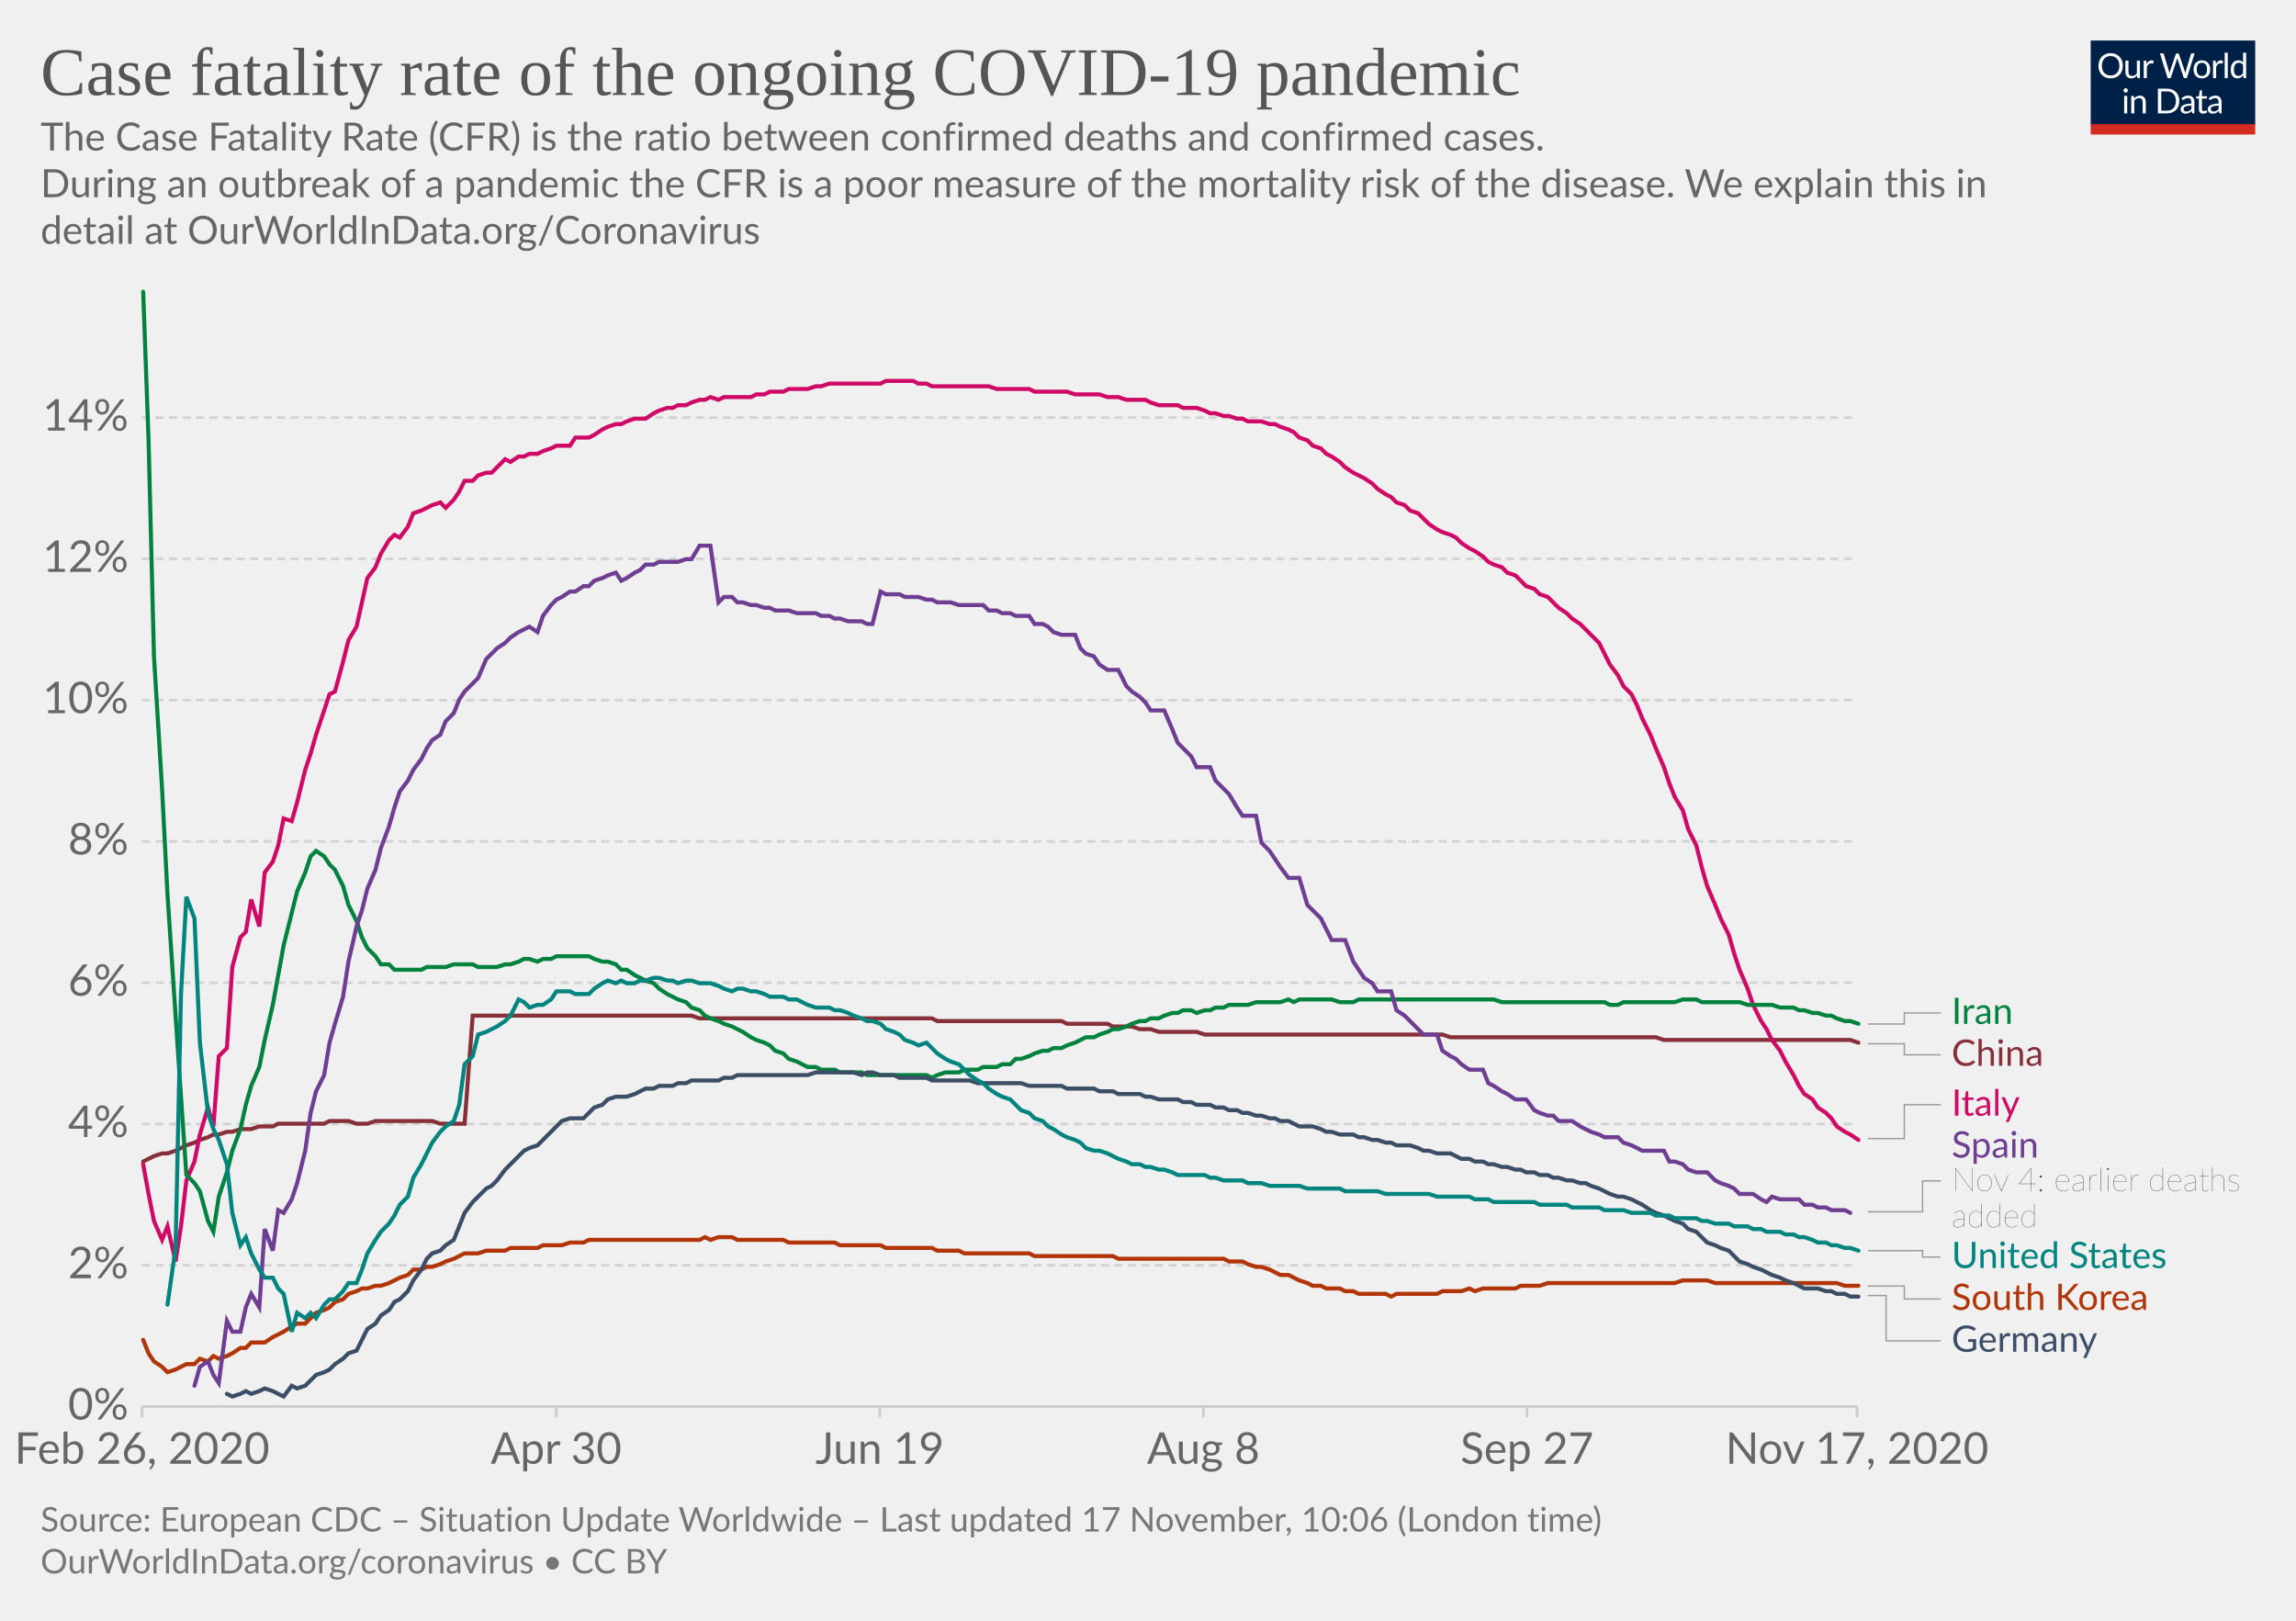
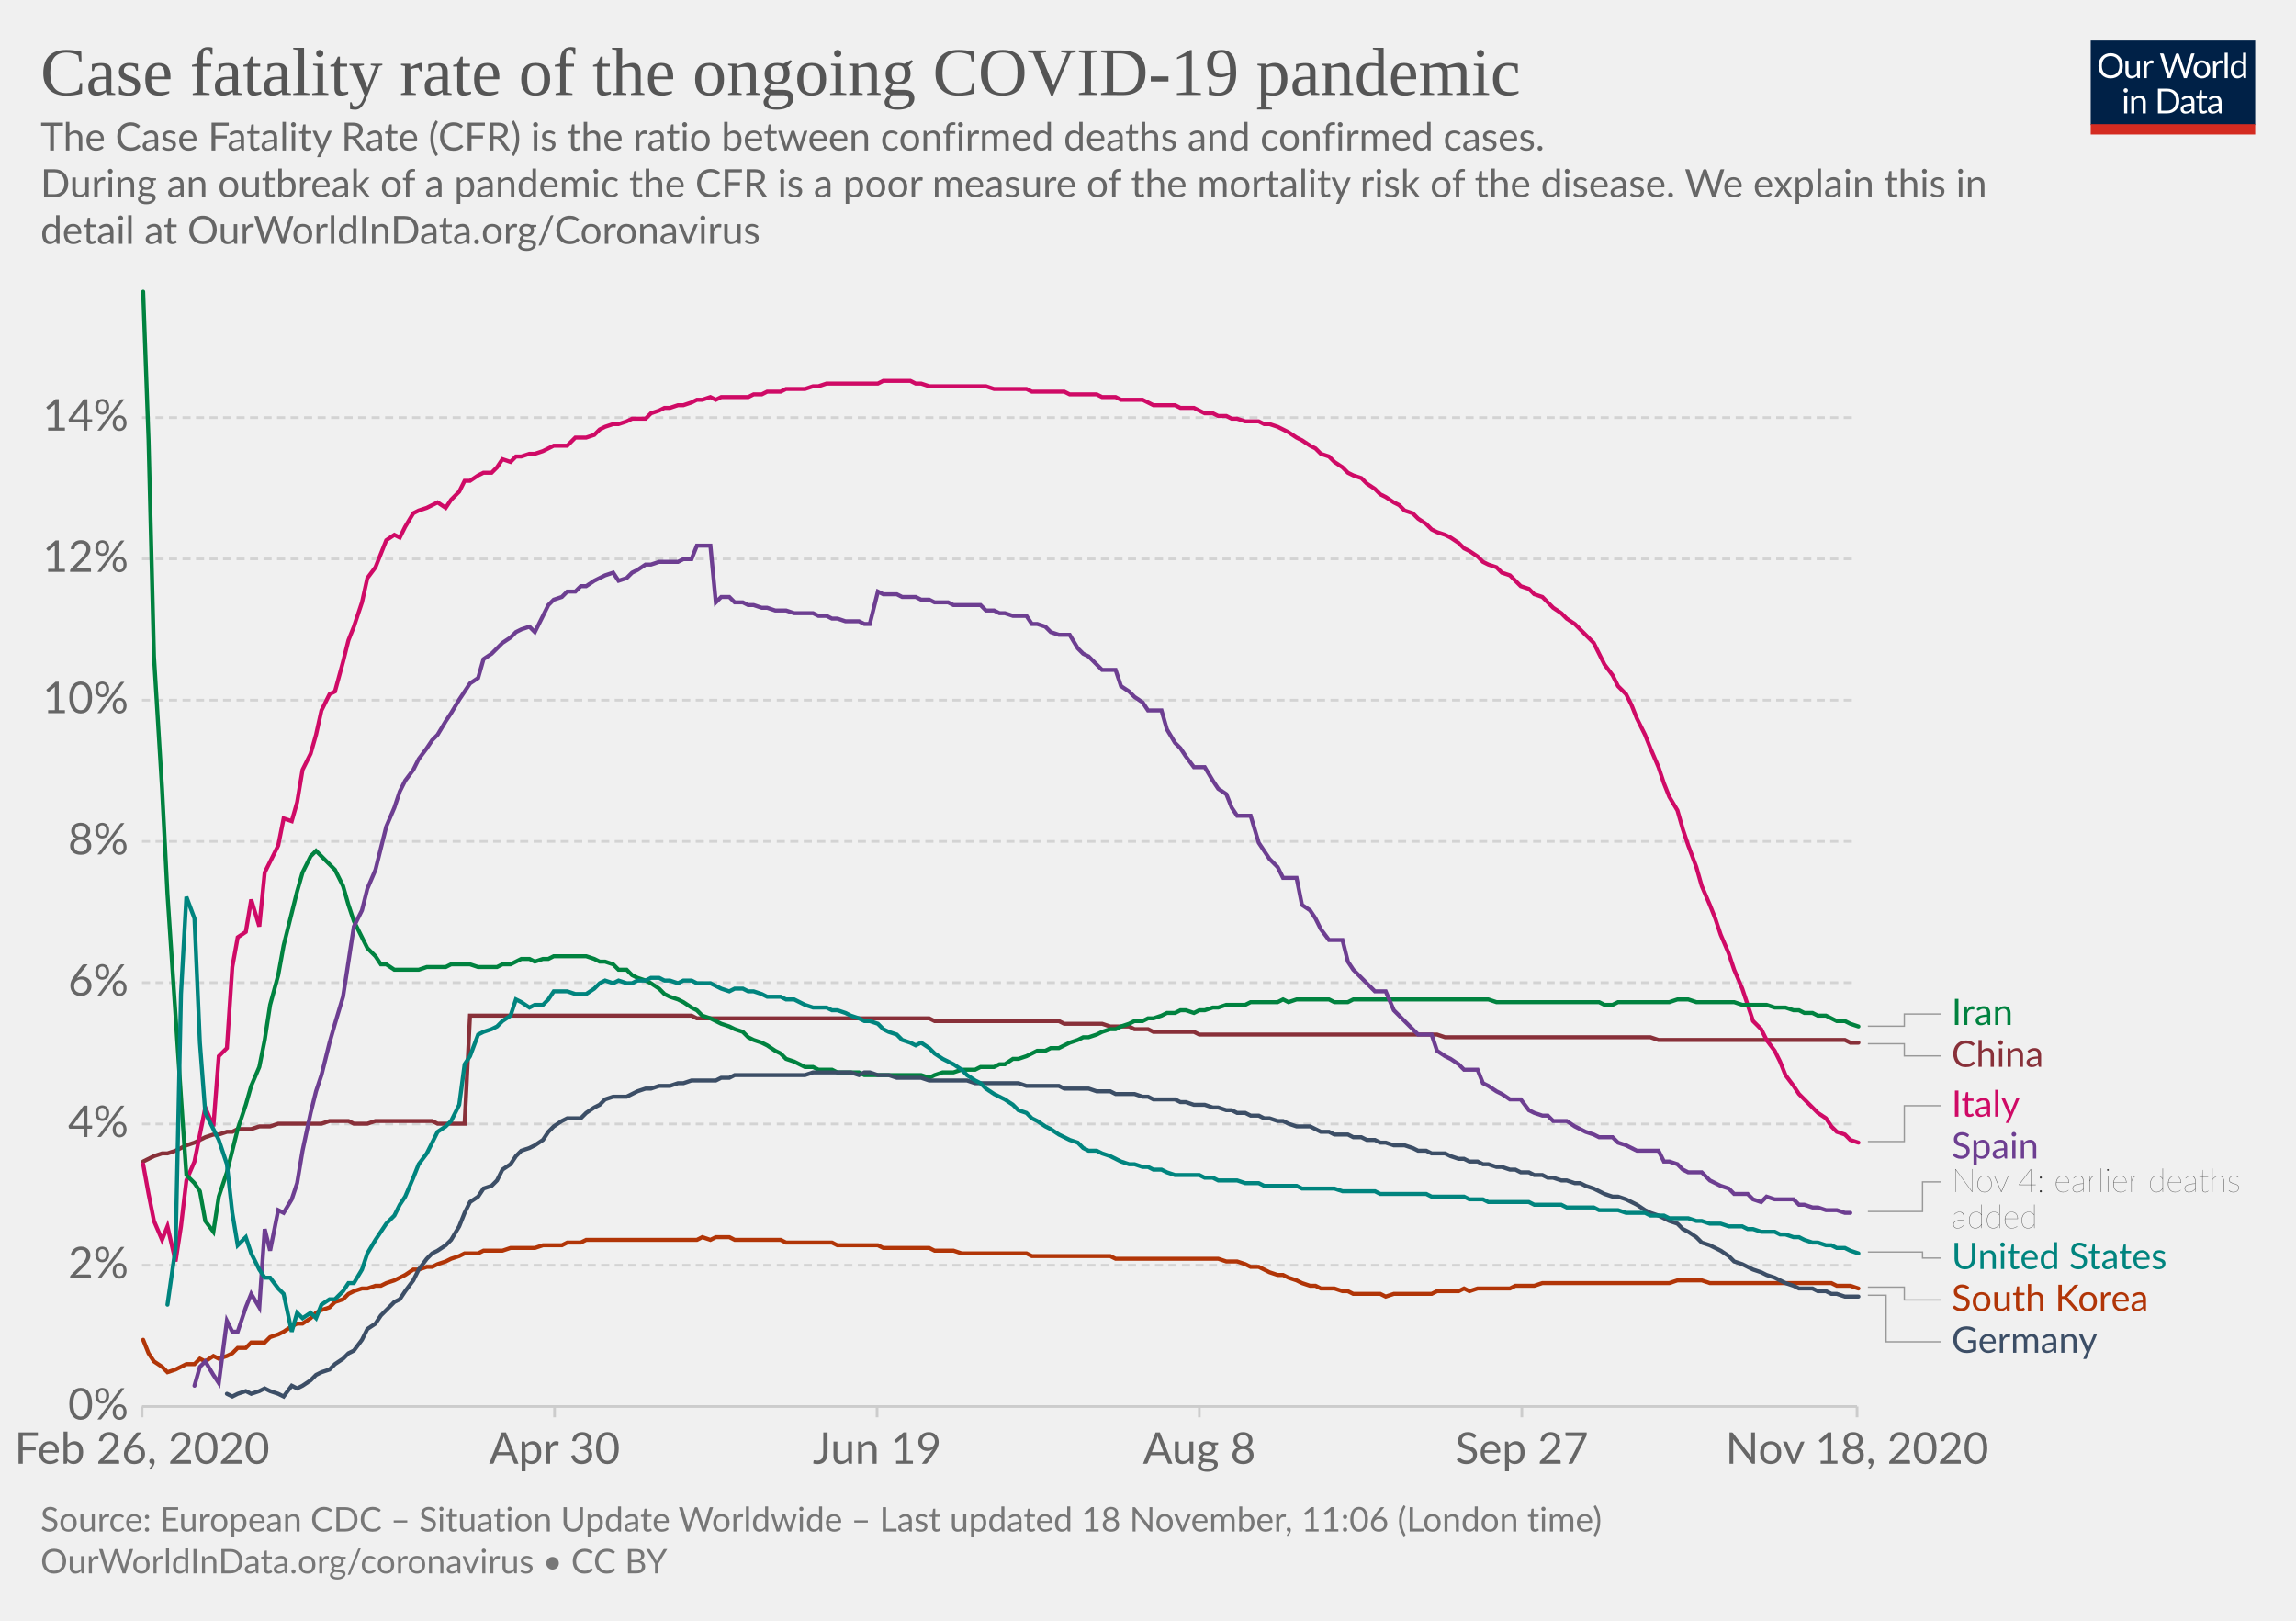
<svg xmlns="http://www.w3.org/2000/svg" version="1.1" style="background-color:#fff;-webkit-font-smoothing:antialiased" width="850" height="600" viewBox="0 0 850 600" font-family="Lato,'Helvetica Neue',Helvetica,Arial,sans-serif" font-size="18" text-rendering="optimizeLegibility">
  <g class="HeaderView">
    <g transform="matrix(.29 0 0 .29 774 15)">
      <svg width="210" height="120" viewBox="0 0 210 120" fill="none">
        <g clip-path="url(#clip0)">
          <path d="M0 0h210v107.89H0V0z" fill="#002147" />
          <path d="M40.98 32.25c0 2.36-.38 4.53-1.12 6.51a14.26 14.26 0 01-8.1 8.4c-1.9.78-4.02 1.17-6.34 1.17a16.6 16.6 0 01-6.33-1.17 14.31 14.31 0 01-8.08-8.4 18.29 18.29 0 01-1.12-6.51c0-2.36.38-4.53 1.12-6.5a14.32 14.32 0 018.07-8.44c1.92-.8 4.03-1.19 6.34-1.19 2.32 0 4.43.4 6.34 1.19 1.92.8 3.56 1.9 4.93 3.34a14.87 14.87 0 013.17 5.1 18.1 18.1 0 011.12 6.5zm-4.38 0c0-1.94-.26-3.68-.8-5.22a10.91 10.91 0 00-2.24-3.89 9.68 9.68 0 00-3.52-2.46 11.95 11.95 0 00-4.62-.86c-1.68 0-3.21.28-4.6.86a9.88 9.88 0 00-3.54 2.46 10.91 10.91 0 00-2.24 3.9c-.53 1.53-.8 3.27-.8 5.2 0 1.94.27 3.68.8 5.22a11.17 11.17 0 002.24 3.9 10.01 10.01 0 003.55 2.44c1.38.56 2.9.83 4.6.83 1.7 0 3.24-.27 4.61-.83a9.8 9.8 0 003.52-2.44 11.17 11.17 0 002.25-3.9c.53-1.54.8-3.28.8-5.21zm26.22-6.54V48H60.5c-.56 0-.9-.27-1.05-.81l-.31-2.4a12.45 12.45 0 01-3.26 2.6c-1.2.64-2.58.96-4.13.96-1.22 0-2.3-.2-3.24-.6a6.52 6.52 0 01-2.33-1.7 7.37 7.37 0 01-1.43-2.67c-.3-1.04-.46-2.2-.46-3.45V25.7h3.91v14.22c0 1.68.38 2.99 1.15 3.91.77.93 1.96 1.39 3.54 1.39 1.16 0 2.24-.27 3.23-.82a10.42 10.42 0 002.8-2.28V25.7h3.91zm8.61 4.47a9.94 9.94 0 012.6-3.56 5.64 5.64 0 013.76-1.3c.47 0 .92.05 1.34.15.44.1.83.27 1.17.49l-.3 2.92c-.09.37-.3.55-.66.55-.2 0-.5-.04-.9-.13a6.21 6.21 0 00-3.24.18c-.54.2-1.03.5-1.47.92-.42.4-.81.9-1.17 1.5-.33.58-.64 1.26-.92 2.02V48H67.7V25.71h2.25c.42 0 .72.08.88.25.16.16.27.44.33.83l.26 3.39zm61.16-13.7L122.75 48h-3.82l-7.99-24.05a21.95 21.95 0 01-.42-1.58 38.36 38.36 0 01-.44 1.58L102.05 48h-3.83L88.4 16.47h3.54c.38 0 .7.1.95.29.26.2.43.43.5.73l6.52 21.9c.1.4.2.83.28 1.28.1.46.2.94.29 1.46l.3-1.46c.12-.47.25-.9.38-1.27l7.41-21.91c.1-.25.26-.48.51-.69.27-.22.58-.33.95-.33h1.23c.38 0 .69.1.92.29.24.2.41.43.53.73l7.4 21.9a28.4 28.4 0 01.68 2.62 29.52 29.52 0 01.52-2.61l6.54-21.91c.07-.27.23-.5.48-.7.27-.21.58-.32.95-.32h3.32zm9.35 8.88c1.63 0 3.1.27 4.4.82a9.43 9.43 0 015.46 5.94c.5 1.4.74 2.98.74 4.73 0 1.76-.25 3.34-.74 4.75a9.43 9.43 0 01-5.46 5.92c-1.3.52-2.77.79-4.4.79-1.64 0-3.12-.27-4.44-.8a9.42 9.42 0 01-3.35-2.3c-.92-1-1.63-2.2-2.13-3.61-.49-1.41-.73-3-.73-4.75s.24-3.33.73-4.73c.5-1.43 1.2-2.64 2.13-3.63a9.4 9.4 0 013.35-2.31c1.32-.55 2.8-.82 4.44-.82zm0 19.89c2.2 0 3.84-.73 4.93-2.2 1.08-1.48 1.63-3.54 1.63-6.18 0-2.66-.55-4.72-1.63-6.2-1.09-1.49-2.73-2.23-4.93-2.23-1.12 0-2.09.2-2.93.57a5.7 5.7 0 00-2.06 1.65 7.5 7.5 0 00-1.24 2.67c-.26 1.04-.4 2.22-.4 3.54 0 2.64.55 4.7 1.64 6.18 1.1 1.47 2.76 2.2 4.99 2.2zm17.97-15.07a9.94 9.94 0 012.6-3.56 5.64 5.64 0 013.76-1.3c.47 0 .91.05 1.34.15.44.1.83.27 1.16.49l-.28 2.92c-.09.37-.31.55-.66.55-.2 0-.5-.04-.9-.13a6.2 6.2 0 00-3.24.18c-.54.2-1.03.5-1.47.92-.43.4-.82.9-1.17 1.5a13.1 13.1 0 00-.92 2.02V48h-3.94V25.71h2.24c.43 0 .72.08.88.25.17.16.28.44.33.83l.27 3.39zm15.04-14.59V48h-3.92V15.6h3.92zm19.55 15.43a6.22 6.22 0 00-2.38-2.05 6.7 6.7 0 00-2.86-.6c-2.07 0-3.66.75-4.77 2.23-1.12 1.48-1.68 3.6-1.68 6.33 0 1.46.13 2.7.38 3.74a7.29 7.29 0 001.1 2.56 4.35 4.35 0 001.78 1.45c.7.3 1.5.46 2.4.46 1.29 0 2.41-.3 3.36-.88a9.6 9.6 0 002.67-2.49V31.02zm3.91-15.43V48h-2.33c-.56 0-.9-.27-1.06-.81l-.35-2.71a12.13 12.13 0 01-3.25 2.77 8.28 8.28 0 01-4.23 1.06 7.31 7.31 0 01-6.14-2.9c-.73-.96-1.3-2.15-1.69-3.57a18.35 18.35 0 01.07-9.48 11.29 11.29 0 011.89-3.7 8.7 8.7 0 017.06-3.34 7.96 7.96 0 016.12 2.62V15.59h3.91zM46.61 70.71V93H42.7V70.71h3.91zm.84-7c0 .39-.08.75-.24 1.09a2.81 2.81 0 01-1.52 1.47 2.67 2.67 0 01-2.16 0 2.9 2.9 0 01-1.45-1.47 2.67 2.67 0 010-2.16c.15-.35.35-.65.6-.9.25-.27.53-.47.85-.62a2.67 2.67 0 012.16 0c.35.15.65.35.9.62.27.25.47.55.62.9.16.34.24.7.24 1.08zm7.97 10.24c.49-.54 1-1.04 1.54-1.48a9.85 9.85 0 013.66-1.84 8.96 8.96 0 015.43.35c.94.4 1.72.97 2.33 1.71a7.36 7.36 0 011.43 2.67c.32 1.04.49 2.19.49 3.45V93h-3.94V78.81c0-1.69-.4-3-1.17-3.92-.76-.93-1.93-1.4-3.5-1.4a6.6 6.6 0 00-3.25.83c-1 .56-1.92 1.31-2.77 2.27V93h-3.94V70.71h2.35c.56 0 .9.28 1.04.82l.3 2.42zm57.7 3.3c0 2.36-.37 4.5-1.11 6.44a14.3 14.3 0 01-3.17 4.98 14.1 14.1 0 01-4.93 3.2c-1.9.76-4.02 1.13-6.33 1.13H85.8V61.47h11.77c2.31 0 4.42.39 6.33 1.15a13.8 13.8 0 018.1 8.18 17.75 17.75 0 011.12 6.45zm-4.37 0c0-1.94-.26-3.67-.8-5.2a10.94 10.94 0 00-2.23-3.87 9.57 9.57 0 00-3.53-2.42 12.23 12.23 0 00-4.61-.83h-7.5v24.62h7.5c1.7 0 3.24-.28 4.61-.84a9.7 9.7 0 003.53-2.4 10.94 10.94 0 002.24-3.87c.53-1.53.8-3.26.8-5.2zm19.8 5.72c-1.8.06-3.34.2-4.62.44-1.26.22-2.3.51-3.1.88-.8.36-1.37.8-1.74 1.3-.35.5-.53 1.05-.53 1.67 0 .58.1 1.1.3 1.52a3 3 0 00.76 1.05c.34.27.73.46 1.17.6.45.11.94.17 1.45.17a7.28 7.28 0 003.5-.81 11.95 11.95 0 002.82-2.2v-4.62zm-12.65-9.11a12.73 12.73 0 013.98-2.66c1.43-.59 3-.88 4.73-.88 1.25 0 2.36.2 3.33.61a6.81 6.81 0 013.94 4.38c.33 1.04.5 2.19.5 3.43V93h-1.74a1.8 1.8 0 01-.88-.18c-.2-.13-.36-.38-.48-.74l-.44-2.12c-.59.55-1.16 1.03-1.72 1.46a9.48 9.48 0 01-3.74 1.7c-.69.15-1.46.23-2.3.23-.87 0-1.69-.12-2.45-.35a5.34 5.34 0 01-3.34-2.93 6.64 6.64 0 01-.49-2.64c0-.88.25-1.72.73-2.53a6.33 6.33 0 012.35-2.17c1.09-.63 2.5-1.15 4.25-1.54 1.75-.41 3.89-.65 6.42-.7v-1.75c0-1.73-.37-3.03-1.12-3.91-.75-.9-1.84-1.34-3.28-1.34-.97 0-1.78.12-2.44.37-.64.23-1.2.5-1.7.81l-1.23.82c-.33.23-.67.35-1 .35-.27 0-.5-.07-.69-.2a2.1 2.1 0 01-.48-.53l-.7-1.25zm27.67 19.5c-1.76 0-3.12-.5-4.07-1.48-.94-.98-1.41-2.4-1.41-4.25V74h-2.68a.9.9 0 01-.6-.2c-.16-.14-.24-.36-.24-.66v-1.56l3.65-.46.9-6.89a.9.9 0 01.29-.52.88.88 0 01.62-.22H142v7.67h6.44V74H142v13.38c0 .94.22 1.63.68 2.09.45.45 1.04.68 1.76.68a3.21 3.21 0 001.85-.53l.55-.35c.16-.12.3-.18.41-.18.2 0 .4.13.55.38l1.15 1.87a7.45 7.45 0 01-2.44 1.5c-.96.35-1.94.52-2.95.52zm19.68-10.4c-1.8.07-3.34.21-4.62.45-1.26.22-2.3.51-3.1.88-.8.36-1.37.8-1.74 1.3-.35.5-.53 1.05-.53 1.67 0 .58.1 1.1.3 1.52.18.42.44.77.76 1.05.34.27.73.46 1.17.6.45.11.94.17 1.45.17a7.3 7.3 0 003.5-.81 12.04 12.04 0 002.82-2.2v-4.62zm-12.65-9.1a12.72 12.72 0 013.99-2.66c1.42-.59 3-.88 4.72-.88 1.25 0 2.36.2 3.33.61a6.81 6.81 0 013.94 4.38c.33 1.04.5 2.19.5 3.43V93h-1.74a1.8 1.8 0 01-.88-.18c-.2-.13-.36-.38-.48-.74l-.44-2.12c-.59.55-1.16 1.03-1.72 1.46a9.48 9.48 0 01-3.74 1.7c-.69.15-1.46.23-2.3.23-.87 0-1.69-.12-2.45-.35a5.33 5.33 0 01-3.34-2.93 6.62 6.62 0 01-.49-2.64c0-.88.25-1.72.73-2.53a6.33 6.33 0 012.35-2.17c1.09-.63 2.5-1.15 4.25-1.54a31.2 31.2 0 016.42-.7v-1.75c0-1.73-.37-3.03-1.12-3.91-.75-.9-1.84-1.34-3.28-1.34-.97 0-1.78.12-2.44.37-.64.23-1.2.5-1.7.81-.46.3-.87.57-1.22.82-.34.23-.68.35-1.02.35-.26 0-.49-.07-.68-.2a1.88 1.88 0 01-.48-.53l-.7-1.25z" fill="#fff" />
          <path fill="#D42B21" d="M0 106.79h210V120H0z" />
        </g>
        <defs>
          <clipPath id="clip0">
            <path fill="#fff" d="M0 0h210v120H0z" />
          </clipPath>
        </defs>
      </svg>
    </g>
    <a href="https://ourworldindata.org/grapher/case-fatality-rate-covid-19?time=2020-02-26..latest" target="_blank" rel="noopener" font-family="&quot;Playfair Display&quot;,Georgia,&quot;Times New Roman&quot;,serif">
      <text font-size="25.2" x="15" y="35.2" fill="#555">
        <tspan x="15" y="35.16">Case fatality rate of the ongoing COVID-19 pandemic</tspan>
      </text>
    </a>
    <text font-size="14.4" x="15" y="55.7" fill="#666">
      <tspan x="15" y="55.72">The Case Fatality Rate (CFR) is the ratio between confirmed deaths and confirmed cases.</tspan>
      <tspan x="15" y="73"> During an outbreak of a pandemic the CFR is a poor measure of the mortality risk of the disease. We explain this in</tspan>
      <tspan x="15" y="90.28">detail at OurWorldInData.org/Coronavirus</tspan>
    </text>
  </g>
  <g class="LineChart">
    <defs>
      <clipPath id="a">
        <path d="M42.56 0h830v868.2h-830z" />
      </clipPath>
    </defs>
    <g class="DualAxisView">
      <g class="HorizontalAxis">
-         <path stroke="#ccc" d="M52.6 520.7v4M205.9 520.7v4M325.7 520.7v4M445.5 520.7v4M565.3 520.7v4M687.5 520.7v4" />
+         <path stroke="#ccc" d="M52.6 520.7v4M205.3 520.7v4M324.7 520.7v4M444 520.7v4M563.4 520.7v4M687.5 520.7v4" />
        <text x="52.6" y="541.9" fill="#666" text-anchor="middle" font-size="16.2">Feb 26, 2020</text>
-         <text x="205.9" y="541.9" fill="#666" text-anchor="middle" font-size="16.2">Apr 30</text>
-         <text x="325.7" y="541.9" fill="#666" text-anchor="middle" font-size="16.2">Jun 19</text>
-         <text x="445.5" y="541.9" fill="#666" text-anchor="middle" font-size="16.2">Aug 8</text>
-         <text x="565.3" y="541.9" fill="#666" text-anchor="middle" font-size="16.2">Sep 27</text>
-         <text x="687.5" y="541.9" fill="#666" text-anchor="middle" font-size="16.2">Nov 17, 2020</text>
+         <text x="205.3" y="541.9" fill="#666" text-anchor="middle" font-size="16.2">Apr 30</text>
+         <text x="324.7" y="541.9" fill="#666" text-anchor="middle" font-size="16.2">Jun 19</text>
+         <text x="444" y="541.9" fill="#666" text-anchor="middle" font-size="16.2">Aug 8</text>
+         <text x="563.4" y="541.9" fill="#666" text-anchor="middle" font-size="16.2">Sep 27</text>
+         <text x="687.5" y="541.9" fill="#666" text-anchor="middle" font-size="16.2">Nov 18, 2020</text>
      </g>
      <g class="VerticalAxis" fill="#666" dominant-baseline="middle" text-anchor="end" font-size="16.2">
        <text x="47.56" y="520.7">0%</text>
        <text x="47.56" y="468.4">2%</text>
        <text x="47.56" y="416.1">4%</text>
        <text x="47.56" y="363.8">6%</text>
        <text x="47.56" y="311.5">8%</text>
        <text x="47.56" y="259.2">10%</text>
        <text x="47.56" y="206.9">12%</text>
        <text x="47.56" y="154.6">14%</text>
      </g>
      <g class="AxisGridLines horizontalLines">
        <path stroke="#ccc" d="M52.56 520.7h634.93" />
        <path stroke="#d3d3d3" stroke-dasharray="3,2" d="M52.56 468.4h634.93M52.56 416.1h634.93M52.56 363.8h634.93M52.56 311.5h634.93M52.56 259.2h634.93M52.56 206.9h634.93M52.56 154.6h634.93" />
      </g>
    </g>
    <g clip-path="url(#a)">
      <g class="LineLabels" cursor="pointer">
        <g class="legendMark">
          <g class="indicator">
-             <path d="M691.5 379.1H705V375h13.5" stroke="#999" stroke-width=".5" fill="none" />
+             <path d="M691.5 379.9H705v-4.5h13.5" stroke="#999" stroke-width=".5" fill="none" />
          </g>
-           <text font-size="13.5" x="722.5" y="379.1" fill="#00823F">
-             <tspan x="722.49" y="379.05">Iran</tspan>
+           <text font-size="13.5" x="722.5" y="379.4" fill="#00823F">
+             <tspan x="722.49" y="379.45">Iran</tspan>
          </text>
        </g>
        <g class="legendMark">
          <g class="indicator">
-             <path d="M691.5 386.4H705v4.1h13.5" stroke="#999" stroke-width=".5" fill="none" />
+             <path d="M691.5 386.4H705v4.5h13.5" stroke="#999" stroke-width=".5" fill="none" />
          </g>
-           <text font-size="13.5" x="722.5" y="394.6" fill="#883039">
-             <tspan x="722.49" y="394.55">China</tspan>
+           <text font-size="13.5" x="722.5" y="394.9" fill="#883039">
+             <tspan x="722.49" y="394.95">China</tspan>
          </text>
        </g>
        <g class="legendMark">
          <g class="indicator">
-             <path d="M691.5 421.5H705v-12.52h13.5" stroke="#999" stroke-width=".5" fill="none" />
+             <path d="M691.5 422.6H705v-13.26h13.5" stroke="#999" stroke-width=".5" fill="none" />
          </g>
-           <text font-size="13.5" x="722.5" y="413" fill="#CF0A66">
-             <tspan x="722.49" y="413.03">Italy</tspan>
+           <text font-size="13.5" x="722.5" y="413.4" fill="#CF0A66">
+             <tspan x="722.49" y="413.39">Italy</tspan>
          </text>
        </g>
        <g class="legendMark">
          <g class="indicator">
-             <path d="M691.5 448.6h20.24v-11.42h6.75" stroke="#999" stroke-width=".5" fill="none" />
+             <path d="M691.5 448.5h20.24v-10.96h6.75" stroke="#999" stroke-width=".5" fill="none" />
          </g>
-           <text font-size="13.5" x="722.5" y="428.5" fill="#6D3E91">
-             <tspan x="722.49" y="428.53">Spain</tspan>
+           <text font-size="13.5" x="722.5" y="428.9" fill="#6D3E91">
+             <tspan x="722.49" y="428.89">Spain</tspan>
          </text>
-           <text font-size="12.15" x="722.5" y="440.9" fill="#333" class="textAnnotation" font-weight="lighter">
-             <tspan x="722.49" y="440.95">Nov 4: earlier deaths</tspan>
-             <tspan x="722.49" y="454.31">added</tspan>
+           <text font-size="12.15" x="722.5" y="441.3" fill="#333" class="textAnnotation" font-weight="lighter">
+             <tspan x="722.49" y="441.31">Nov 4: earlier deaths</tspan>
+             <tspan x="722.49" y="454.67">added</tspan>
          </text>
        </g>
        <g class="legendMark">
          <g class="indicator">
-             <path d="M691.5 463h20.24v2.38h6.75" stroke="#999" stroke-width=".5" fill="none" />
+             <path d="M691.5 463.5h20.24v2.24h6.75" stroke="#999" stroke-width=".5" fill="none" />
          </g>
-           <text font-size="13.5" x="722.5" y="469.4" fill="#00847E">
-             <tspan x="722.49" y="469.43">United States</tspan>
+           <text font-size="13.5" x="722.5" y="469.8" fill="#00847E">
+             <tspan x="722.49" y="469.79">United States</tspan>
          </text>
        </g>
        <g class="legendMark">
          <g class="indicator">
-             <path d="M691.5 476.1H705v4.78h13.5" stroke="#999" stroke-width=".5" fill="none" />
+             <path d="M691.5 476.5H705v4.74h13.5" stroke="#999" stroke-width=".5" fill="none" />
          </g>
-           <text font-size="13.5" x="722.5" y="484.9" fill="#B13507">
-             <tspan x="722.49" y="484.93">South Korea</tspan>
+           <text font-size="13.5" x="722.5" y="485.3" fill="#B13507">
+             <tspan x="722.49" y="485.29">South Korea</tspan>
          </text>
        </g>
        <g class="legendMark">
          <g class="indicator">
-             <path d="M691.5 479.6h6.74v16.78h20.25" stroke="#999" stroke-width=".5" fill="none" />
+             <path d="M691.5 479.5h6.74v17.24h20.25" stroke="#999" stroke-width=".5" fill="none" />
          </g>
-           <text font-size="13.5" x="722.5" y="500.4" fill="#3C4E66">
-             <tspan x="722.49" y="500.43">Germany</tspan>
+           <text font-size="13.5" x="722.5" y="500.8" fill="#3C4E66">
+             <tspan x="722.49" y="500.79">Germany</tspan>
          </text>
        </g>
      </g>
      <g class="Lines">
        <g class="key-China_0">
-           <path stroke="#883039" stroke-linecap="round" d="M53 430l2-1 2-1 3-1h2l3-1 2-1 2-1 3-1 2-1 3-1 2-1h2l3-1h2l3-1h4l3-1h5l2-1h17l2-1h7l3 1h4l3-1h21l3 1h9l3-40h81l3 1h86l2 1h46l2 1h15l2 1h7l3 1h4l3 1h14l3 1h88l3 1h76l3 1h69l3 1" fill="none" stroke-width="1.5" />
+           <path stroke="#883039" stroke-linecap="round" d="M53 430l2-1 2-1 3-1h2l3-1 2-1 2-1 3-1 2-1 2-1 3-1h2l3-1h2l2-1h5l3-1h4l3-1h16l3-1h7l2 1h5l3-1h21l2 1h10l2-40h82l2 1h86l2 1h46l2 1h14l3 1h7l2 1h5l2 1h15l2 1h88l3 1h76l3 1h69l2 1h3" fill="none" stroke-width="1.5" />
        </g>
        <g class="key-Italy_0">
-           <path stroke="#CF0A66" stroke-linecap="round" d="M53 431l2 11 2 10 3 7 2-5 3 13 2-13 2-17 3-7 2-10 3-10 2 7 2-26 3-3 2-30 3-11 2-2 2-12 3 10 2-20 3-4 2-6 2-10 3 1 2-7 3-12 2-6 2-7 3-9 2-6 2-1 3-11 2-8 3-5 2-9 2-9 3-4 2-5 3-5 2-2 2 1 3-4 2-5 3-1 2-1 2-1 3-1 2 2 3-3 2-3 2-4h3l2-2 3-1h2l2-2 3-3 2 1 3-2h2l2-1h3l2-1 3-1 2-1h5l2-3h5l2-1 3-2 2-1 3-1h2l2-1 3-1h4l3-2 2-1 3-1h2l2-1h3l2-1 3-1h2l2-1 3 1 2-1h10l2-1h3l2-1h5l2-1h7l3-1h2l3-1h19l2-1h10l2 1h3l2 1h21l3 1h12l2 1h12l3 1h9l3 1h4l3 1h7l2 1 3 1h7l2 1h5l3 1 2 1h2l3 1h2l3 1h2l2 1h5l3 1h2l2 1 3 1 2 1 2 2 3 1 2 2 3 1 2 2 2 1 3 2 2 2 3 2 2 1 2 1 3 2 2 2 3 2 2 1 2 2 3 1 2 2 3 1 2 2 2 2 3 2 2 1 3 1 2 1 2 2 3 2 2 1 3 2 2 2 2 1 3 1 2 2 3 1 2 2 2 2 3 1 2 2 3 1 2 2 2 2 3 2 2 2 3 2 2 2 2 2 3 3 2 4 2 4 3 4 2 4 3 3 2 4 2 5 3 6 2 5 3 7 2 6 2 5 3 5 2 7 3 6 2 8 2 7 3 7 2 5 3 6 2 7 2 6 3 7 2 6 3 6 2 3 2 4 3 4 2 4 3 5 2 4 2 3 3 2 2 3 3 2 2 2 2 3 3 2 2 1 3 2" fill="none" stroke-width="1.5" />
+           <path stroke="#CF0A66" stroke-linecap="round" d="M53 431l2 11 2 10 3 7 2-5 3 13 2-13 2-17 3-7 2-10 2-10 3 7 2-26 3-3 2-30 2-11 3-2 2-12 3 10 2-20 2-4 3-6 2-10 3 1 2-7 2-12 3-6 2-7 2-9 3-6 2-1 3-11 2-8 2-5 3-9 2-9 3-4 2-5 2-5 3-2 2 1 2-4 3-5 2-1 3-1 2-1 2-1 3 2 2-3 3-3 2-4h2l3-2 2-1h3l2-2 2-3 3 1 2-2h2l3-1h2l3-1 2-1 2-1h5l3-3h4l3-1 2-2 2-1 3-1h2l3-1 2-1h5l2-2 3-1 2-1h2l3-1h2l3-1 2-1h2l3-1 2 1 2-1h10l2-1h3l2-1h5l2-1h7l3-1h2l3-1h19l2-1h10l2 1h2l3 1h21l3 1h12l2 1h12l2 1h10l2 1h5l2 1h8l2 1 2 1h8l2 1h5l2 1 2 1h3l2 1h3l2 1h2l3 1h5l2 1h2l3 1 2 1 2 1 3 2 2 1 3 2 2 1 2 2 3 1 2 2 3 2 2 2 2 1 3 1 2 2 3 2 2 2 2 1 3 2 2 1 2 2 3 1 2 2 3 2 2 2 2 1 3 1 2 1 3 2 2 2 2 1 3 2 2 2 2 1 3 1 2 2 3 1 2 2 2 2 3 1 2 2 3 1 2 2 2 2 3 2 2 2 3 2 2 2 2 2 3 3 2 4 2 4 3 4 2 4 3 3 2 4 2 5 3 6 2 5 3 7 2 6 2 5 3 5 2 7 2 6 3 8 2 7 3 7 2 5 2 6 3 7 2 6 3 7 2 6 2 6 3 3 2 4 3 4 2 4 2 5 3 4 2 3 2 2 3 3 2 2 3 2 2 3 2 2 3 1 2 2 3 1" fill="none" stroke-width="1.5" />
        </g>
        <g class="key-South-Korea_0">
-           <path stroke="#B13507" stroke-linecap="round" d="M53 496l2 5 2 3 3 2 2 2 3-1 2-1 2-1h3l2-2 3 1 2-2 2 1 3-1 2-1 3-2h2l2-2h5l3-2 2-1 2-1 3-2 2-1h3l2-2 2-2 3-1 2-1 2-2 3-1 2-2 3-1 2-1h2l3-1h2l3-1 2-1 2-1 3-1 2-2h3l2-1h2l3-1 2-1 3-1 2-1 2-1h5l3-1h7l2-1h10l2-1h7l3-1h5l2-1h41l2-1 2 1 3-1h5l2 1h17l2 1h17l2 1h15l2 1h17l2 1h8l2 1h24l2 1h29l2 1h39l2 1h5l2 1 3 1h2l3 1 2 1 2 1h3l2 1 2 1 3 1 2 1h3l2 1h5l2 1h3l2 1h10l2 1 2-1h15l2-1h7l3-1 2 1 3-1h12l2-1h7l3-1h47l3-1h9l3 1h45l3 1h5" fill="none" stroke-width="1.5" />
+           <path stroke="#B13507" stroke-linecap="round" d="M53 496l2 5 2 3 3 2 2 2 3-1 2-1 2-1h3l2-2 2 1 3-2 2 1 3-1 2-1 2-2h3l2-2h5l2-2 3-1 2-1 3-2 2-1h2l3-2 2-2 2-1 3-1 2-2 3-1 2-2 2-1 3-1h2l3-1h2l2-1 3-1 2-1 2-1 3-2h2l3-1h2l2-1 3-1 2-1 3-1 2-1h5l2-1h7l3-1h9l3-1h7l2-1h5l2-1h41l2-1 3 1 2-1h5l2 1h17l2 1h17l2 1h15l2 1h17l2 1h7l3 1h24l2 1h29l2 1h38l3 1h4l3 1 2 1h3l2 1 2 1 3 1h2l2 1 3 1 2 1 3 1h2l2 1h5l3 1h2l2 1h10l2 1 3-1h14l2-1h8l2-1 2 1 3-1h12l2-1h7l3-1h47l3-1h9l3 1h45l2 1h5l3 1" fill="none" stroke-width="1.5" />
        </g>
        <g class="key-Iran_0">
-           <path stroke="#00823F" stroke-linecap="round" d="M53 108l2 55 2 80 3 49 2 39 3 45 2 30 2 29 3 3 2 3 3 11 2 4 2-13 3-9 2-8 3-8 2-9 2-7 3-7 2-10 3-13 2-11 2-11 3-12 2-8 3-7 2-6 2-2 3 2 2 3 2 2 3 6 2 7 3 6 2 6 2 4 3 3 2 3h3l2 2h10l2-1h7l3-1h7l2 1h7l3-1h2l3-1 2-1h2l3 1 2-1h3l2-1h12l2 1 3 1h2l3 1 2 2h2l3 2 2 1 2 1 3 1 2 2 3 2 2 1 2 1 3 1 2 2 3 1 2 2 2 1 3 1 2 1 3 1 2 1 2 1 3 2 2 1 3 1 2 1 2 2 3 1 2 2 3 1 2 1 2 1h3l2 1h5l2 1h8l2 1h22l2 1 2-1 3-1h5l2-1h5l2-1h5l2-1h3l2-2h2l3-1 2-1 3-1h2l2-1h3l2-1 3-1 2-1 2-1h3l2-1 3-1 2-1h2l3-1 2-1 3-1h2l2-1h3l2-1 3-1h2l2-1h3l2 1 3-1h2l2-1h3l2-1h7l3-1h9l3-1 2 1 2-1h12l3 1h5l2-1h50l3 1h38l2 1h3l2-1h19l3-1h5l2 1h14l3 1h9l3 1h5l2 1h2l3 1h2l3 1h2l2 1 3 1h2l3 1" fill="none" stroke-width="1.5" />
+           <path stroke="#00823F" stroke-linecap="round" d="M53 108l2 55 2 80 3 49 2 39 3 45 2 30 2 29 3 3 2 3 2 11 3 4 2-13 3-9 2-8 2-8 3-9 2-7 3-7 2-10 2-13 3-11 2-11 3-12 2-8 2-7 3-6 2-2 2 2 3 3 2 2 3 6 2 7 2 6 3 6 2 4 3 3 2 3h2l3 2h9l3-1h7l2-1h7l3 1h7l2-1h3l2-1 2-1h3l2 1 3-1h2l2-1h12l3 1 2 1h2l3 1 2 2h3l2 2 2 1 3 1 2 1 3 2 2 2 2 1 3 1 2 1 3 2 2 1 2 2 3 1 2 1 2 1 3 1 2 1 3 1 2 2 2 1 3 1 2 1 3 2 2 1 2 2 3 1 2 1 2 1h3l2 1h5l2 1h8l2 1h21l3 1 2-1 3-1h4l3-1h5l2-1h5l2-1h2l3-2h2l3-1 2-1 2-1h3l2-1h3l2-1 2-1 3-1 2-1h2l3-1 2-1 3-1h2l2-1 3-1 2-1h3l2-1h2l3-1 2-1h3l2-1h2l3 1 2-1h2l3-1h2l3-1h7l2-1h10l2-1 2 1 3-1h12l2 1h5l2-1h50l3 1h38l2 1h3l2-1h19l3-1h4l3 1h14l3 1h9l3 1h4l3 1h2l2 1h3l2 1h3l2 1 2 1h3l2 1 3 1" fill="none" stroke-width="1.5" />
        </g>
        <g class="key-Germany_0">
-           <path stroke="#3C4E66" stroke-linecap="round" d="M84 516l2 1 3-1 2-1 2 1 3-1 2-1 3 1 2 1 2 1 3-4 2 1 3-1 2-2 2-2 3-1 2-1 2-2 3-2 2-2 3-1 2-4 2-4 3-2 2-3 3-2 2-3 2-1 3-3 2-4 3-4 2-4 2-2 3-1 2-2 3-2 2-5 2-5 3-4 2-2 3-3 2-1 2-2 3-4 2-2 3-3 2-2 2-1 3-1 2-2 3-3 2-2 2-2 3-1h5l2-2 2-2 3-1 2-2 3-1h4l3-1 2-1 2-1h3l2-1h5l2-1h3l2-1h10l2-1h3l2-1h26l3-1h14l3 1 2-1h2l3 1h5l2 1h10l2 1h14l3 1h16l3 1h12l2 1h10l2 1h5l2 1h8l2 1h2l3 1h7l2 1h3l2 1h5l2 1h3l2 1h3l2 1h2l3 1h2l3 1h2l2 1h3l2 1 2 1h5l3 1 2 1h2l3 1h5l2 1h2l3 1h2l3 1h2l2 1h5l3 1 2 1h2l3 1h5l2 1 2 1h3l2 1h3l2 1h2l3 1h2l3 1h2l2 1h3l2 1h3l2 1h2l3 1h2l3 1h2l2 1 3 1 2 1 2 1 3 1h2l3 1 2 1 2 1 3 2 2 1 3 1 2 1 2 1 3 1 2 2 3 1 2 2 2 2 3 1 2 1 3 1 2 2 2 2 3 1 2 1 3 1 2 1 2 1 3 1 2 1 3 1 2 1 2 1h5l3 1h2l2 1h3l2 1h3" fill="none" stroke-width="1.5" />
+           <path stroke="#3C4E66" stroke-linecap="round" d="M84 516l2 1 2-1 3-1 2 1 3-1 2-1 2 1 3 1 2 1 3-4 2 1 2-1 3-2 2-2 2-1 3-1 2-2 3-2 2-2 2-1 3-4 2-4 3-2 2-3 2-2 3-3 2-1 2-3 3-4 2-4 3-4 2-2 2-1 3-2 2-2 3-5 2-5 2-4 3-2 2-3 3-1 2-2 2-4 3-2 2-3 2-2 3-1 2-1 3-2 2-3 2-2 3-2 2-1h5l2-2 3-2 2-1 2-2 3-1h5l2-1 2-1 3-1h2l3-1h4l3-1h2l3-1h9l2-1h3l2-1h26l3-1h14l3 1 2-1h2l3 1h4l3 1h9l3 1h14l3 1h16l3 1h12l2 1h9l3 1h5l2 1h7l3 1h2l2 1h8l2 1h2l3 1h4l3 1h2l3 1h2l2 1h3l2 1h3l2 1h2l3 1h2l2 1 3 1h5l2 1 2 1h3l2 1h5l2 1h3l2 1h3l2 1h2l3 1h4l3 1 2 1h3l2 1h5l2 1 3 1h2l2 1h3l2 1h2l3 1h2l3 1h2l2 1h3l2 1h3l2 1h2l3 1h2l3 1h2l2 1 3 1 2 1 2 1 3 1h2l3 1 2 1 2 1 3 2 2 1 3 1 2 1 2 1 3 1 2 2 2 1 3 2 2 2 3 1 2 1 2 1 3 2 2 2 3 1 2 1 2 1 3 1 2 1 3 1 2 1 2 1 3 1 2 1h5l2 1h3l2 1h2l3 1h5" fill="none" stroke-width="1.5" />
        </g>
        <g class="key-Spain_0">
-           <path stroke="#6D3E91" stroke-linecap="round" d="M72 513l2-7 3-2 2 5 2 3 3-23 2 4h3l2-9 2-5 3 5 2-29 3 8 2-15 2 1 3-5 2-6 3-12 2-14 2-8 3-6 2-12 2-7 3-10 2-13 3-13 2-6 2-8 3-7 2-8 3-8 2-7 2-6 3-4 2-4 3-4 2-4 2-3 3-2 2-5 3-3 2-5 2-3 3-3 2-2 3-7 2-2 2-2 3-2 2-2 3-2 2-1 2-1 3 2 2-6 3-4 2-2 2-1 3-2h2l3-2h2l2-2 3-1 2-1 3-1 2 3 2-1 3-2 2-1 2-2h3l2-1h7l3-1h2l3-5h4l3 21 2-2h3l2 2h2l3 1h2l3 1h2l2 1h5l3 1h7l2 1h3l2 1h2l3 1h5l2 1h2l3-12 2 1h5l2 1h5l3 1h2l2 1h5l3 1h9l2 2h3l2 1h3l2 1h5l2 3h3l2 1 2 2 3 1h5l2 5 2 2 3 1 2 3 3 2h4l3 6 2 2 3 2 2 2 2 3h5l3 7 2 5 2 2 3 3 2 4h5l2 5 3 3 2 2 3 5 2 3h5l2 10 3 3 2 3 2 3 3 4h4l3 10 2 2 3 3 2 4 2 4h5l3 8 2 3 2 3 3 2 2 3h5l2 7 3 2 2 2 3 3 2 2h5l2 6 3 2 2 1 2 2 3 2h5l2 5 2 1 3 2 2 1 3 2h4l3 4 2 1 3 1h2l2 2h5l3 2 2 1 2 1 3 1 2 1h5l2 2 3 1 2 1 2 1h8l2 4h2l3 1 2 2 3 1h4l3 3 2 1 3 1 2 1 2 2h5l3 2 2 1 2-2 3 1h7l2 2h3l2 1h3l2 1h5l2 1" fill="none" stroke-width="1.5" />
+           <path stroke="#6D3E91" stroke-linecap="round" d="M72 513l2-7 2-2 3 5 2 3 3-23 2 4h2l3-9 2-5 3 5 2-29 2 8 3-15 2 1 3-5 2-6 2-12 3-14 2-8 2-6 3-12 2-7 3-10 2-13 2-13 3-6 2-8 3-7 2-8 2-8 3-7 2-6 2-4 3-4 2-4 3-4 2-3 2-2 3-5 2-3 3-5 2-3 2-3 3-2 2-7 3-2 2-2 2-2 3-2 2-2 2-1 3-1 2 2 3-6 2-4 2-2 3-1 2-2h3l2-2h2l3-2 2-1 2-1 3-1 2 3 3-1 2-2 2-1 3-2h2l3-1h7l2-1h3l2-5h5l2 21 2-2h3l2 2h3l2 1h2l3 1h2l3 1h4l3 1h7l2 1h3l2 1h2l3 1h5l2 1h2l3-12 2 1h5l2 1h5l2 1h3l2 1h5l2 1h10l2 2h3l2 1h2l3 1h5l2 3h2l3 1 2 2 3 1h4l3 5 2 2 2 1 3 3 2 2h5l2 6 3 2 2 2 3 2 2 3h5l2 7 3 5 2 2 2 3 3 4h4l3 5 2 3 3 2 2 5 2 3h5l3 10 2 3 2 3 3 3 2 4h5l2 10 3 2 2 3 2 4 3 4h5l2 8 2 3 3 3 2 2 3 3h4l3 7 2 2 2 2 3 3 2 2h5l2 6 3 2 2 1 3 2 2 2h5l2 5 2 1 3 2 2 1 3 2h4l3 4 2 1 3 1h2l2 2h5l3 2 2 1 2 1 3 1 2 1h5l2 2 3 1 2 1 2 1h8l2 4h2l3 1 2 2 2 1h5l3 3 2 1 2 1 3 1 2 2h5l2 2 3 1 2-2 3 1h7l2 2h2l3 1h2l3 1h4l3 1h2" fill="none" stroke-width="1.5" />
        </g>
        <g class="key-United-States_0">
-           <path stroke="#00847E" stroke-linecap="round" d="M62 483l3-21 2-94 2-36 3 8 2 46 3 26 2 6 2 4 3 9 2 18 3 12 2-3 2 6 3 6 2 3h3l2 4 2 2 3 14 2-7 3 2 2-2 2 2 3-5 2-2h2l3-3 2-3h3l2-5 2-6 3-5 2-3 3-3 2-3 2-4 3-3 2-7 3-5 2-4 2-4 3-4 2-2 3-2 2-6 2-15 3-3 2-8 3-1 2-1 2-1 3-2 2-2 3-6 2 1 2 2 3-1h2l3-2 2-3h5l2 1h5l2-2 3-2 2-1 3 1 2-1 2 1h3l2-1h2l3-1h2l3 1h2l2 1 3-1h2l3 1h4l3 1 2 1 3 1 2-1h2l3 1h2l3 1 2 1h5l2 1h3l2 1 2 1 3 1h5l2 1h2l3 1 2 1 3 1 2 1h2l3 1 2 2 3 1 2 1 2 2 3 1 2 1 3-1 2 2 2 2 3 2 2 1 3 1 2 2 2 2 3 2 2 1 2 2 3 2 2 1 3 1 2 2 2 2 3 1 2 2 3 1 2 2 2 1 3 2 2 1 3 1 2 1 2 2 3 1h2l3 1 2 1 2 1 3 1 2 1h3l2 1h2l3 1h2l3 1 2 1h10l2 1h2l3 1h7l2 1h5l3 1h11l3 1h12l2 1h12l3 1h16l3 1h12l2 1h5l2 1h15l2 1h10l2 1h10l2 1h7l3 1h7l2 1h5l2 1h8l2 1h2l3 1h5l2 1h5l2 1h3l2 1h5l2 1h3l2 1h2l3 1 2 1h3l2 1h2l3 1h2l3 1" fill="none" stroke-width="1.5" />
+           <path stroke="#00847E" stroke-linecap="round" d="M62 483l3-21 2-94 2-36 3 8 2 46 2 26 3 6 2 4 3 9 2 18 2 12 3-3 2 6 3 6 2 3h2l3 4 2 2 3 14 2-7 2 2 3-2 2 2 2-5 3-2h2l3-3 2-3h2l3-5 2-6 3-5 2-3 2-3 3-3 2-4 2-3 3-7 2-5 3-4 2-4 2-4 3-2 2-2 3-6 2-15 2-3 3-8 2-1 3-1 2-1 2-2 3-2 2-6 2 1 3 2 2-1h3l2-2 2-3h5l3 1h4l3-2 2-2 2-1 3 1 2-1 3 1h2l2-1h3l2-1h3l2 1h2l3 1 2-1h3l2 1h5l2 1 2 1 3 1 2-1h3l2 1h2l3 1 2 1h5l2 1h3l2 1 2 1 3 1h5l2 1h2l3 1 2 1 3 1 2 1h2l3 1 2 2 2 1 3 1 2 2 3 1 2 1 2-1 3 2 2 2 3 2 2 1 2 1 3 2 2 2 3 2 2 1 2 2 3 2 2 1 2 1 3 2 2 2 3 1 2 2 2 1 3 2 2 1 3 2 2 1 2 1 3 1 2 2 2 1h3l2 1 3 1 2 1 2 1 3 1h2l3 1h2l2 1h3l2 1 3 1h9l2 1h3l2 1h7l3 1h5l2 1h12l2 1h12l3 1h12l2 1h17l2 1h12l2 1h5l2 1h15l2 1h10l2 1h10l2 1h7l3 1h7l2 1h5l2 1h7l3 1h2l3 1h4l3 1h5l2 1h2l3 1h5l2 1h2l3 1h2l2 1 3 1h2l3 1h2l2 1h3l2 1 3 1" fill="none" stroke-width="1.5" />
        </g>
      </g>
    </g>
  </g>
  <g class="SourcesFooter" fill="#777">
    <g class="clickable" fill="#777">
      <text font-size="12.6" x="15" y="567">
-         <tspan x="15" y="566.98">Source: European CDC – Situation Update Worldwide – Last updated 17 November, 10:06 (London time)</tspan>
+         <tspan x="15" y="566.98">Source: European CDC – Situation Update Worldwide – Last updated 18 November, 11:06 (London time)</tspan>
      </text>
    </g>
    <text font-size="12.6" x="15" y="582.5">
      <tspan x="15" y="582.48">
        <a target="_blank" href="https://ourworldindata.org/coronavirus" fill="#777">OurWorldInData.org/coronavirus</a> • <a class="cclogo" href="http://creativecommons.org/licenses/by/4.0/deed.en_US" target="_blank" fill="#777">CC BY</a>
      </tspan>
    </text>
  </g>
</svg>
